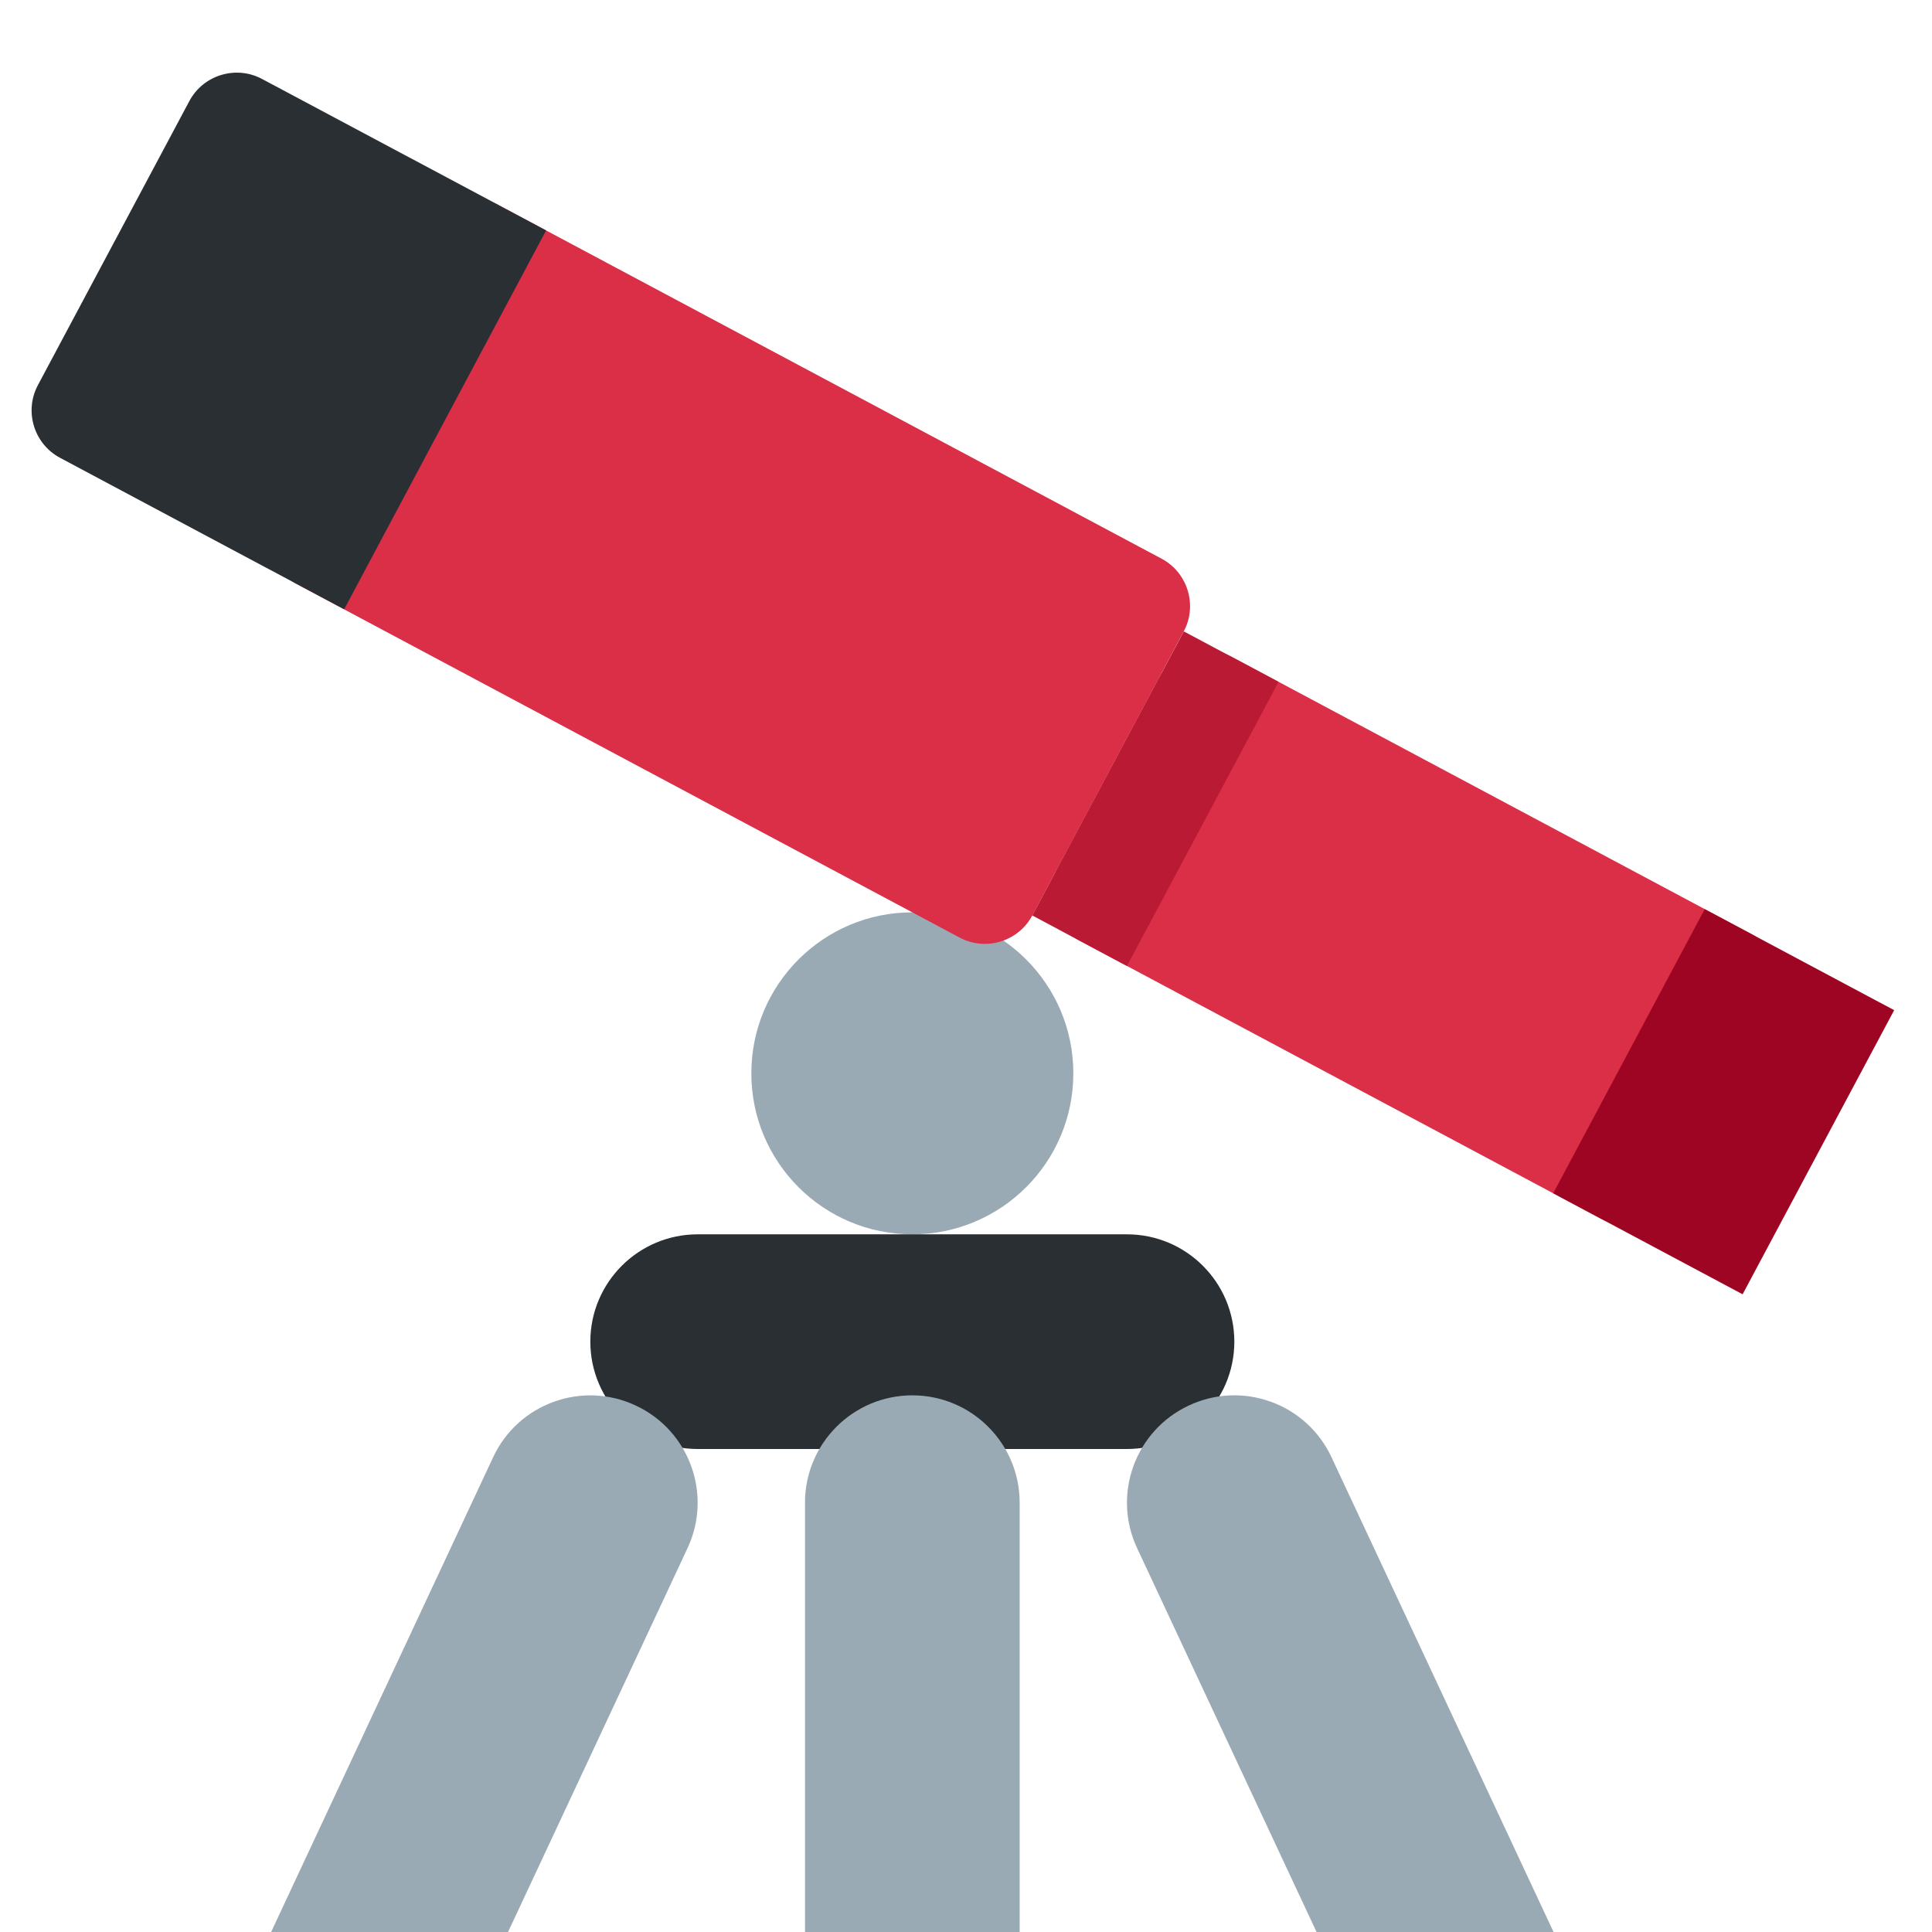
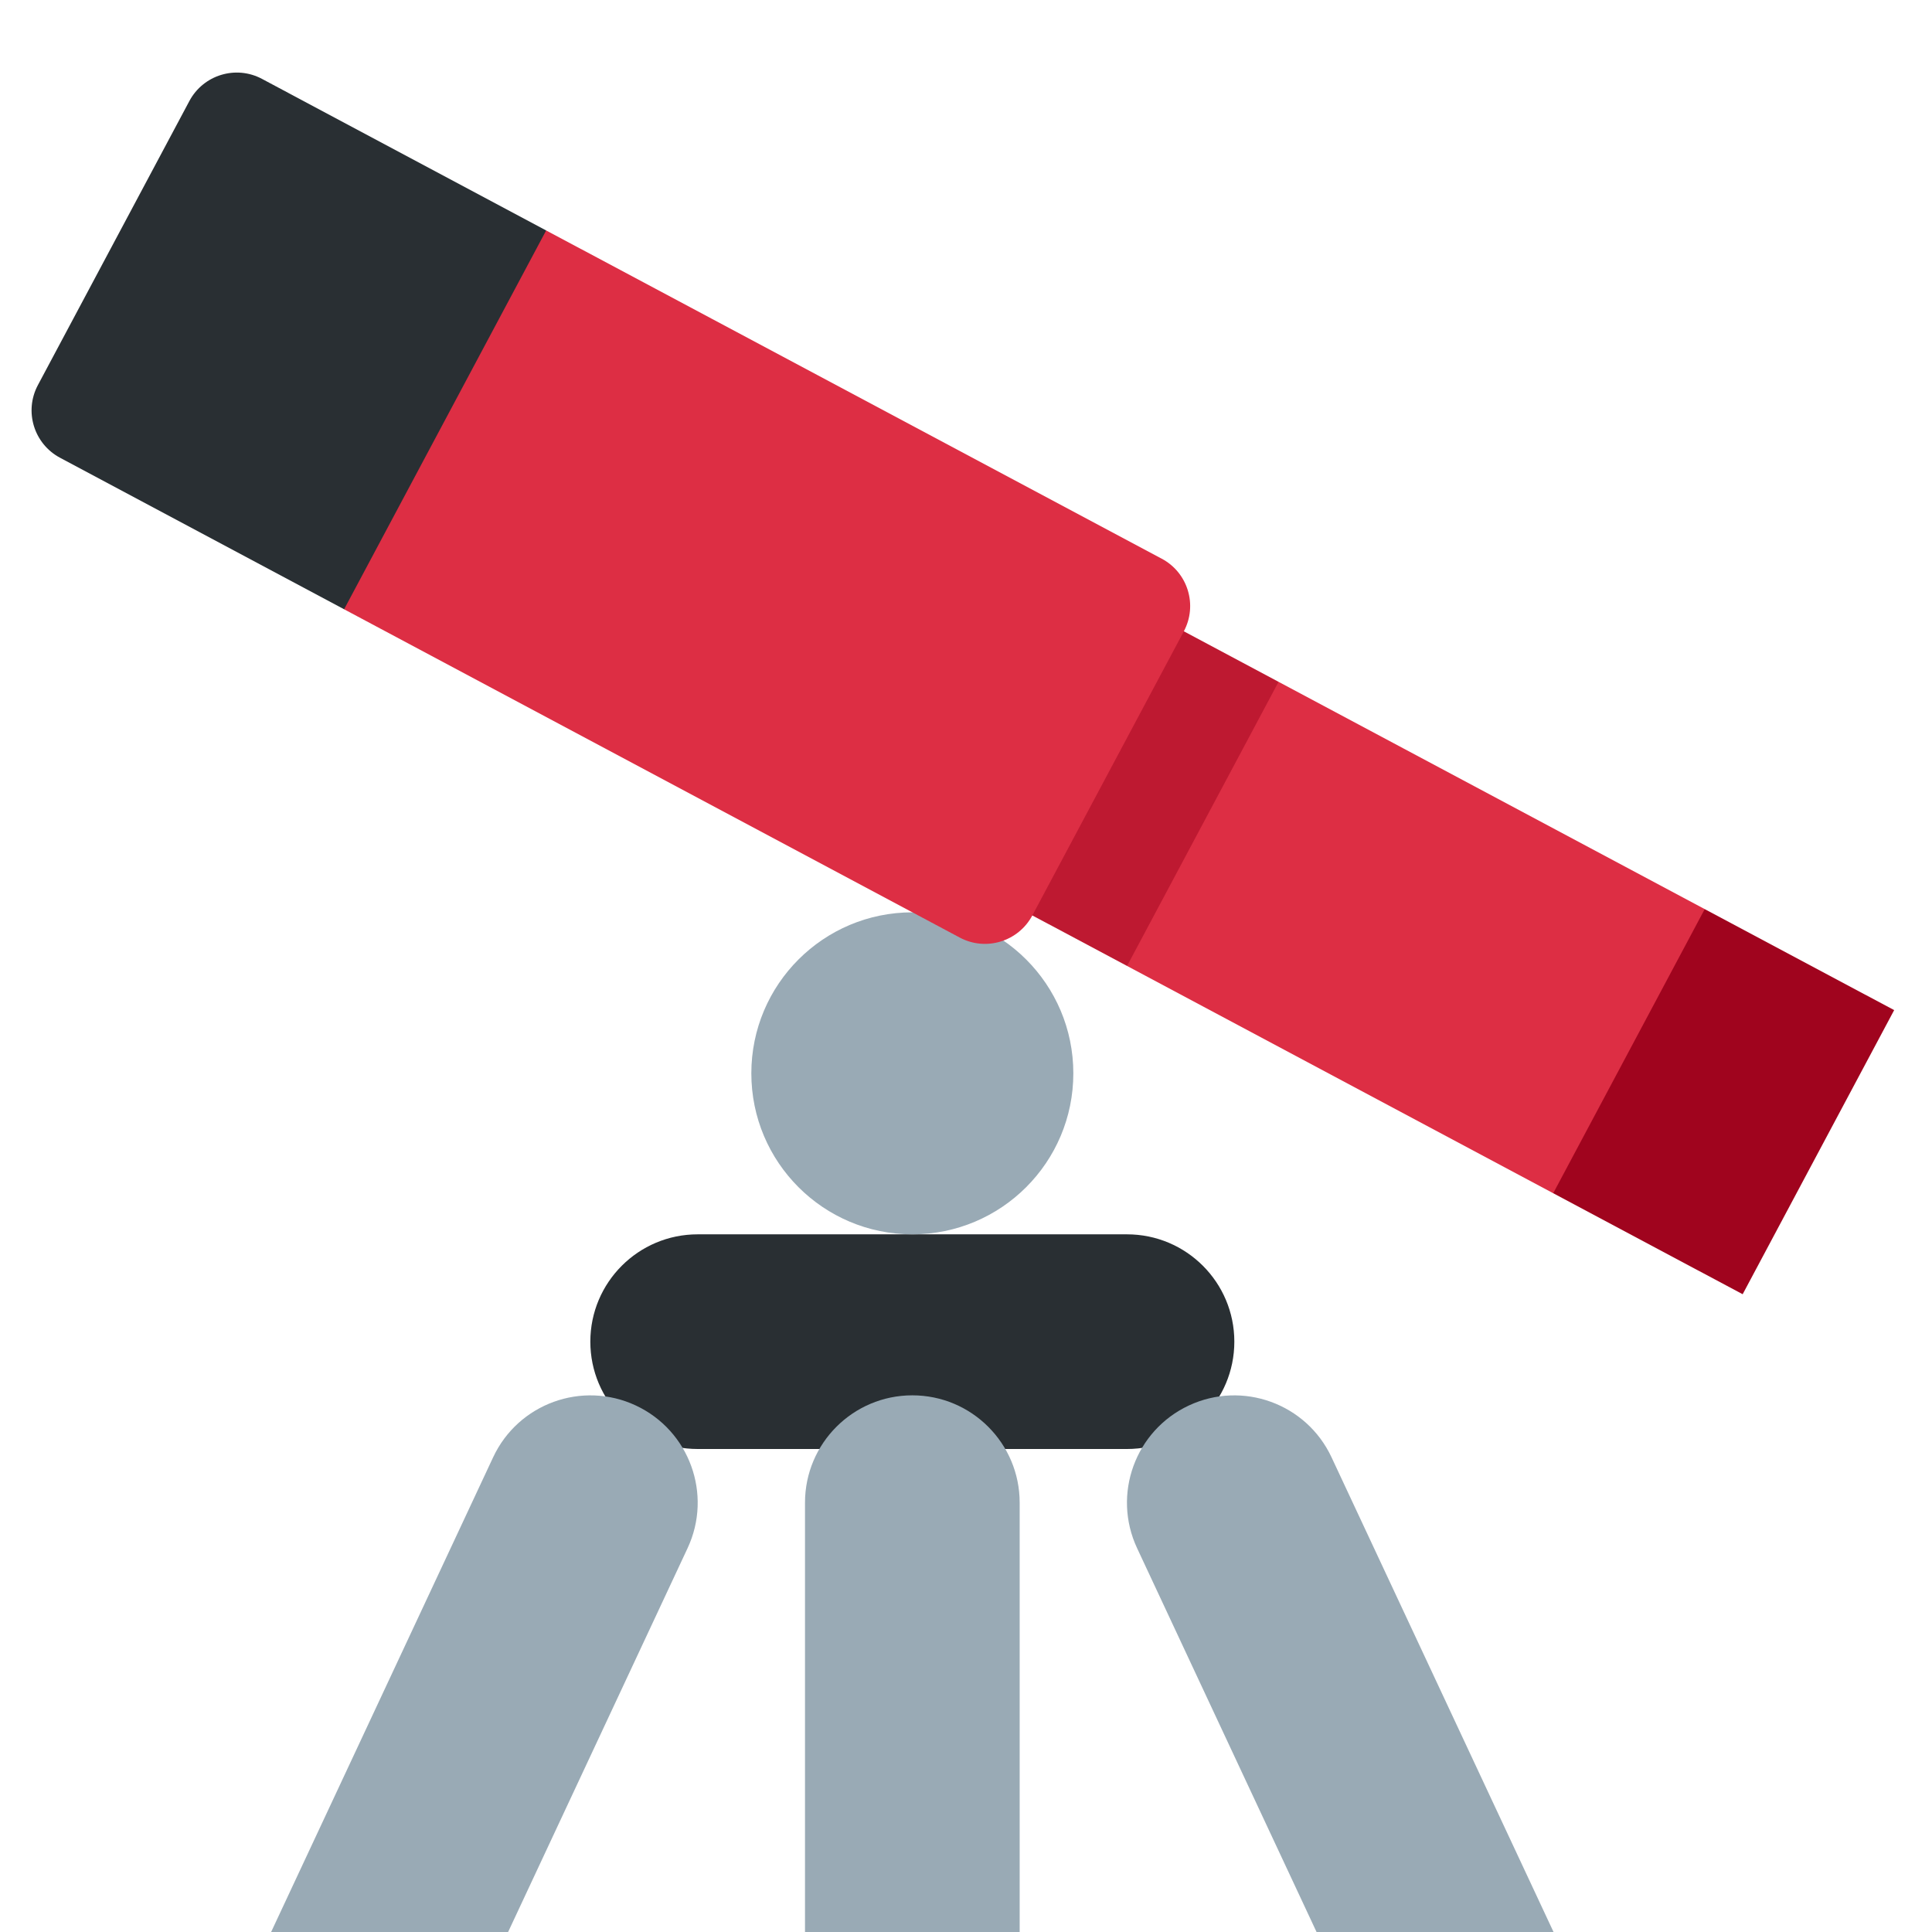
<svg xmlns="http://www.w3.org/2000/svg" viewBox="0 0 36 36">
-   <circle fill="#9AAAB4" cx="17" cy="20" r="3" />
-   <path fill="#DA2F47" d="M19.235 17.059c-.259.485-.868.671-1.353.412L5.529 10.883c-.485-.259-.67-.868-.412-1.353L7.94 4.235c.259-.485.868-.67 1.353-.412l12.353 6.588c.485.259.671.868.412 1.353l-2.823 5.295z" />
-   <path fill="#DA2F47" d="M31.177 22.293c-.259.485-.868.671-1.354.412l-9.705-5.176c-.485-.259-.671-.868-.412-1.354l1.882-3.529c.259-.485.868-.67 1.354-.412l9.705 5.176c.485.259.671.868.412 1.354l-1.882 3.529z" />
-   <path fill="#BB1A34" d="M19.235 17.058l2.824-5.293 1.765.941L20.999 18z" />
-   <path fill="#9D0522" d="M28.942 22.235l2.823-5.294 3.53 1.882-2.824 5.294z" />
-   <path fill="#292F33" d="M8.294 7.824l1.882-3.53-.881-.47v-.001L4.882 1.471c-.485-.259-1.094-.074-1.353.411L.706 7.177c-.259.486-.074 1.094.412 1.353l3.529 1.882 1.766.941.47-.882 1.411-2.647zM23 25c0 1.104-.896 2-2 2h-8c-1.104 0-2-.896-2-2s.896-2 2-2h8c1.104 0 2 .896 2 2z" />
-   <path d="M9.467 36l3.344-7.152c.468-1 .036-2.191-.965-2.658-1-.469-2.191-.037-2.658.965L5.052 36h4.415zm15.065 0h4.416l-4.137-8.846c-.467-1.002-1.658-1.434-2.658-.965-1.001.467-1.433 1.658-.965 2.658L24.532 36zM19 36v-8c0-1.104-.896-2-2-2s-2 .896-2 2v8h4z" fill="#9AAAB4" />
+   <path fill="#292f33" d="M13,23 L21,23 A2 2 0 0 1 23,25 L23,25 A2 2 0 0 1 21,27 L13,27 A2 2 0 0 1 11,25 L11,25 A2 2 0 0 1 13,23 Z" />
+   <path fill="#99aab5" d="M20,20 A3 3 0 1 1 14,20 A3 3 0 1 1 20,20 Z" />
+   <path fill="#99aab5" d="M9.468,36 L5.052,36 L9.189,27.154 A2 2 0 0 1 11.847,26.189 A2 2 0 0 1 12.812,28.848 L9.468,36 Z" />
+   <path fill="#99aab5" d="M24.532,36 L21.188,28.848 A2 2 0 0 1 22.153,26.189 A2 2 0 0 1 24.811,27.154 L28.948,36 L24.532,36 Z" />
+   <path fill="#99aab5" d="M19,36 L15,36 L15,28 A2 2 0 0 1 17,26 A2 2 0 0 1 19,28 L19,36 Z" />
+   <path fill="#a0041e" d="M31.765,16.94 L35.295,18.822 L32.472,24.116 L28.942,22.234 L27.707,18.175 L31.765,16.94 Z" />
+   <path fill="#dd2e44" d="M23.824,12.705 L31.765,16.94 L28.942,22.234 L21.001,17.999 L19.765,13.94 L23.824,12.705 Z" />
+   <path fill="#be1931" d="M20.295,10.823 L23.824,12.705 L21.001,17.999 L17.471,16.117 L20.295,10.823 Z" />
+   <path fill="#dd2e44" d="M6.412,11.353 L4.765,5.941 L10.177,4.294 L21.648,10.411 C22.135,10.671 22.319,11.276 22.059,11.764 L19.236,17.058 C18.976,17.545 18.37,17.73 17.883,17.47 L6.412,11.353 Z" />
+   <path fill="#292f33" d="M6.412,11.353 L1.118,8.529 C0.631,8.269 0.446,7.664 0.706,7.176 L3.529,1.882 C3.789,1.395 4.395,1.21 4.882,1.47 L10.177,4.294 L6.412,11.353 Z" />
</svg>
